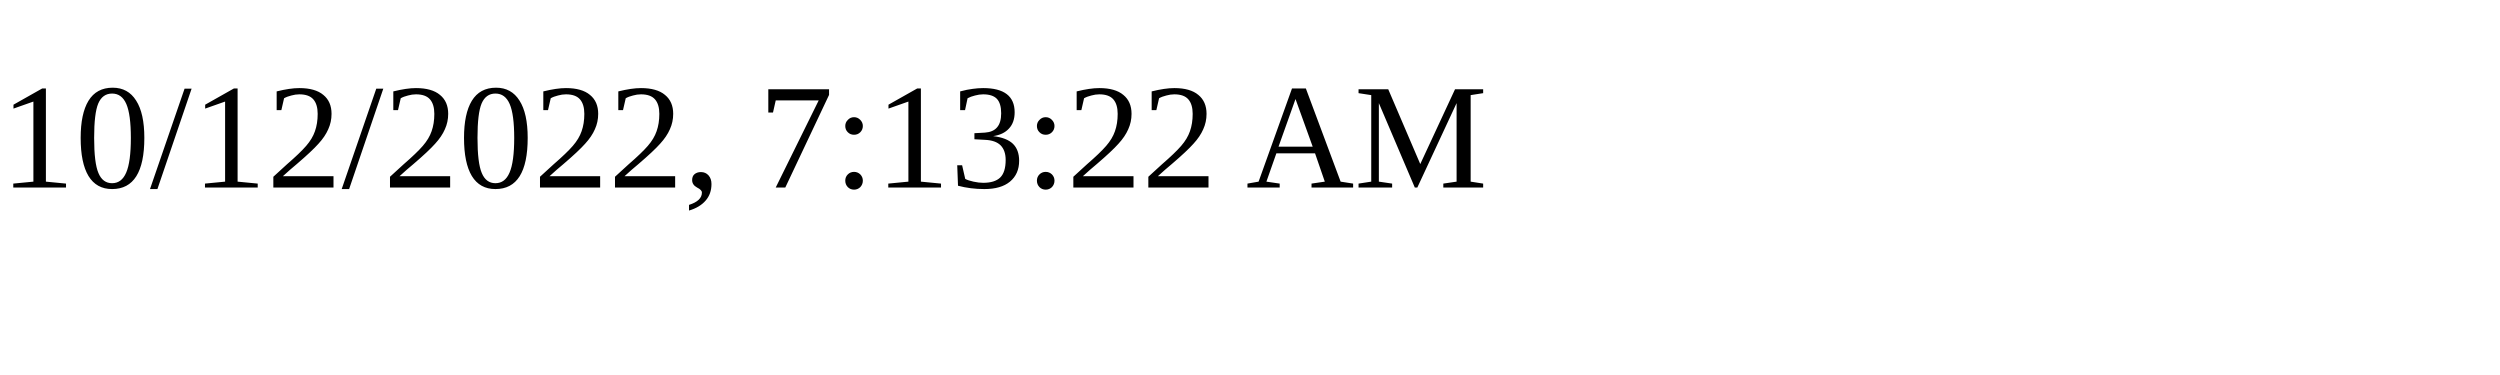
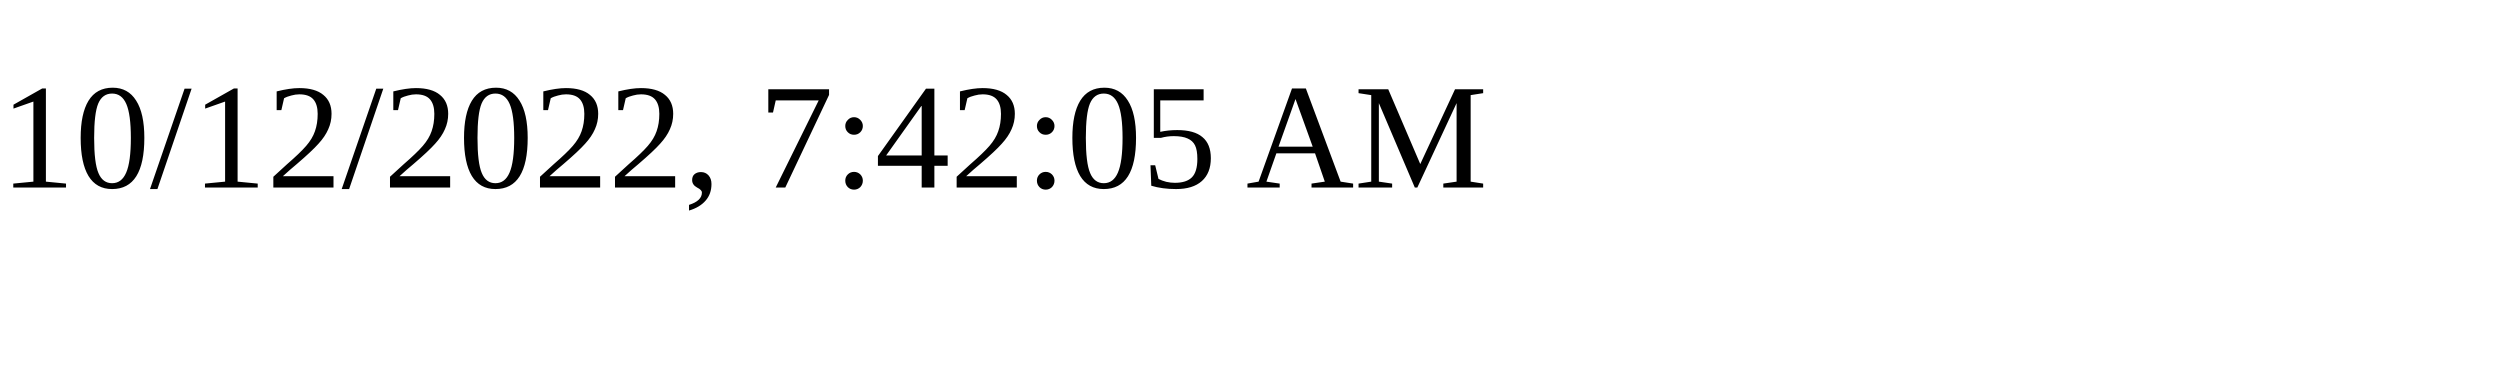
<svg xmlns="http://www.w3.org/2000/svg" height="30" width="200">
-   <text x="0" y="15">10/12/2022, 7:13:22 AM</text>
+   <text x="0" y="15">10/12/2022, 7:42:05 AM</text>
</svg>
